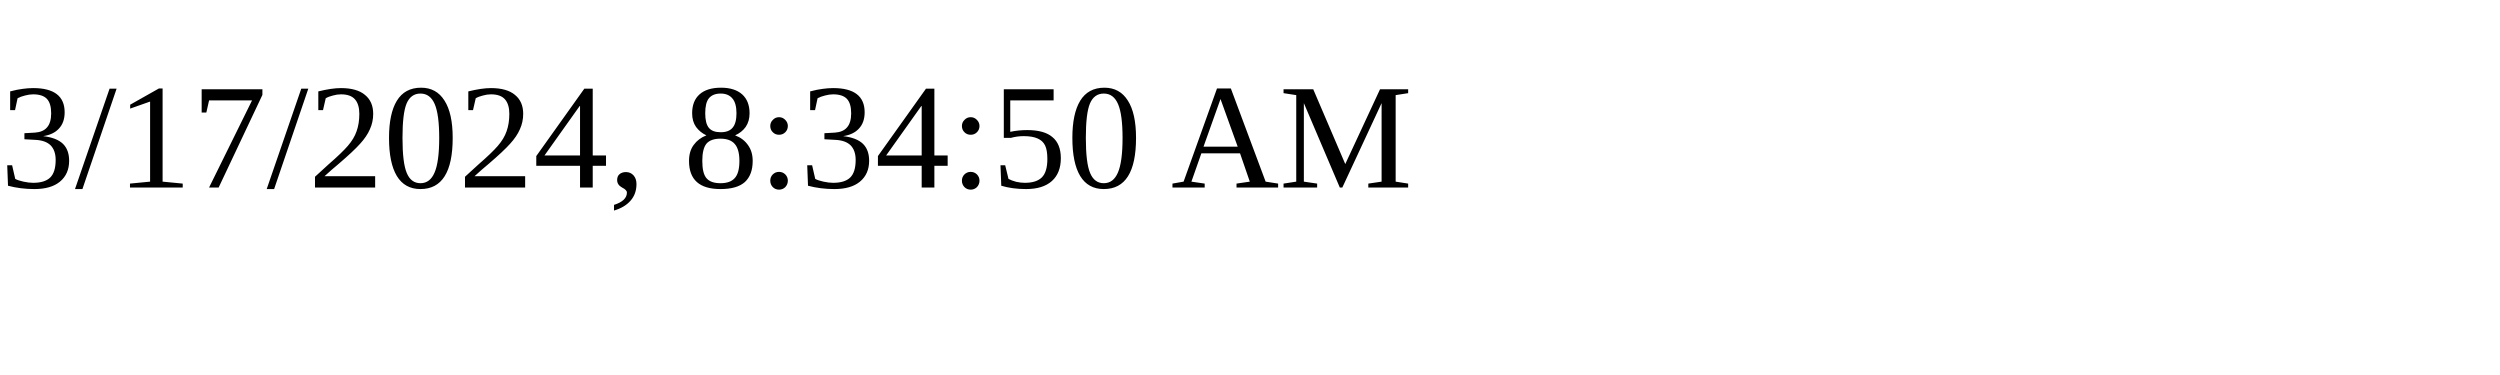
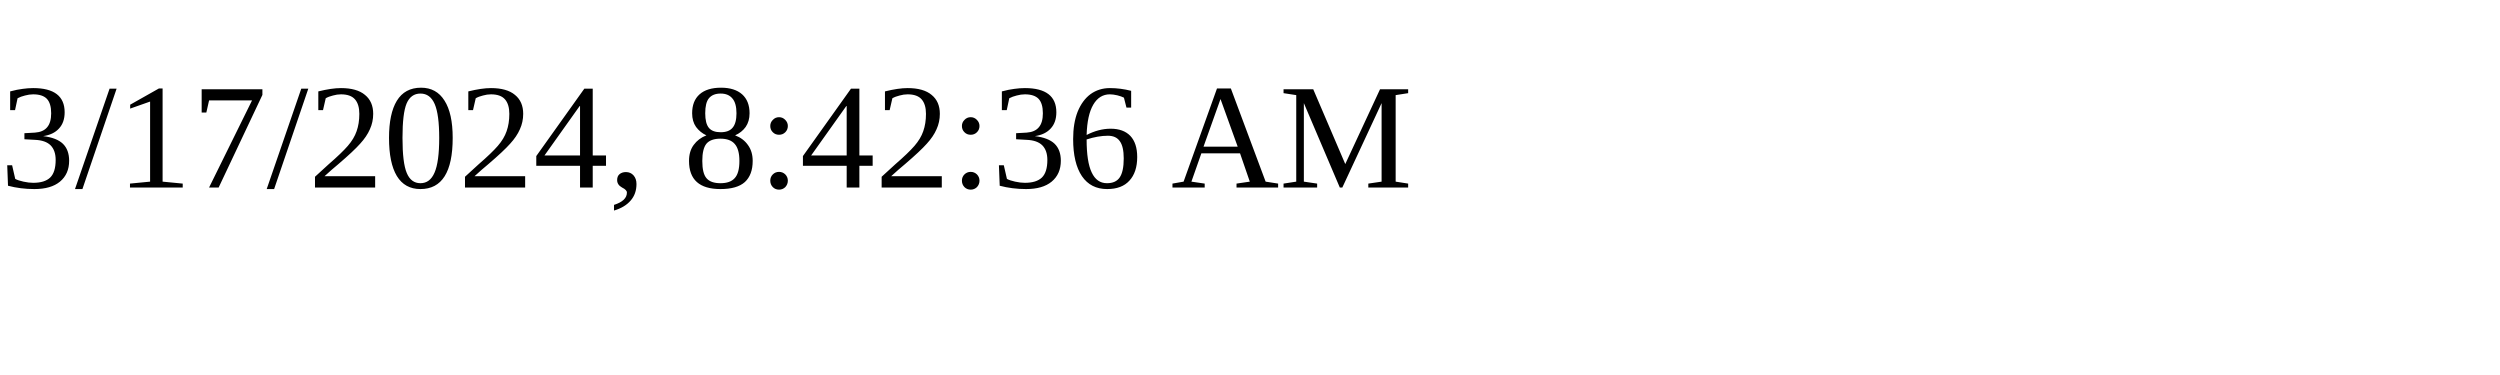
<svg xmlns="http://www.w3.org/2000/svg" height="30" width="200">
-   <text x="0" y="15">3/17/2024, 8:34:50 AM</text>
+   <text x="0" y="15">3/17/2024, 8:42:36 AM</text>
</svg>
